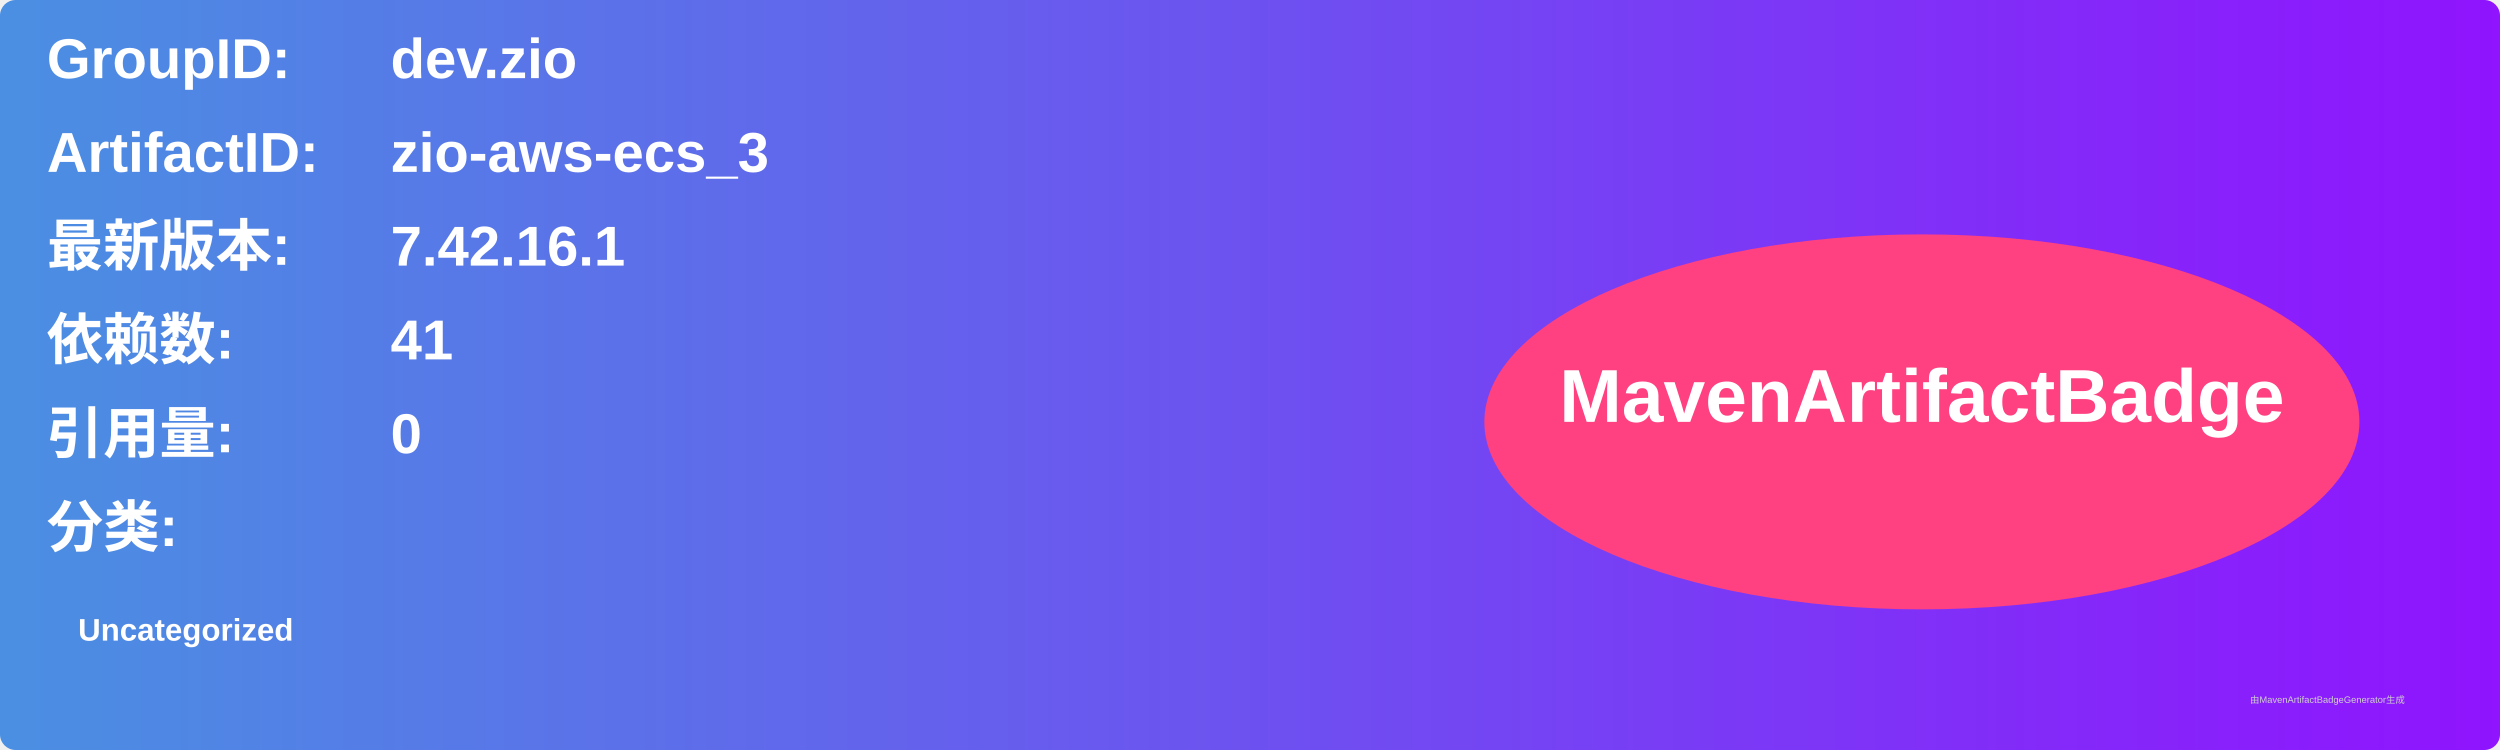
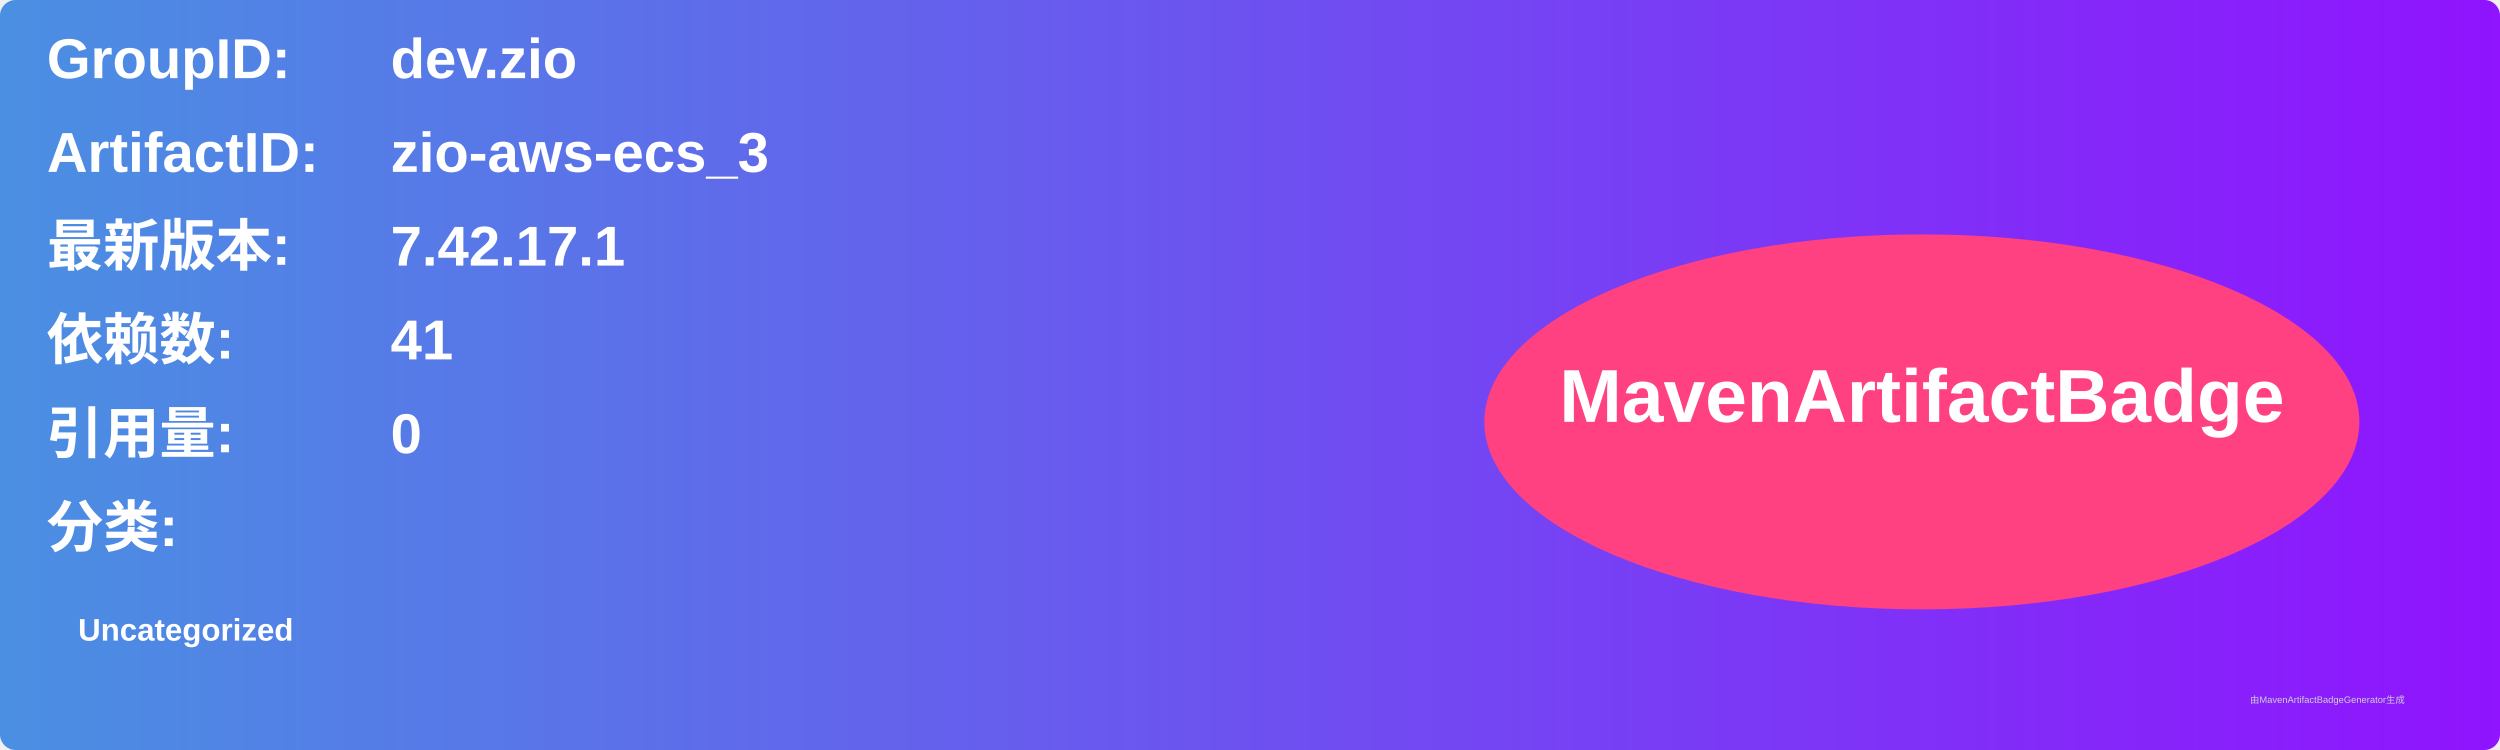
<svg xmlns="http://www.w3.org/2000/svg" width="800" height="240" viewBox="0 0 800 240">
  <linearGradient id="grad" x1="0%" y1="0%" x2="100%" y2="0%">
    <stop offset="0%" stop-color="#4a90e2" />
    <stop offset="100%" stop-color="#9013fe" />
  </linearGradient>
  <rect width="100%" height="100%" rx="5" ry="5" fill="url(#grad)" />
  <g transform="translate(15, 15)">
    <text x="0" y="10" font-family="Arial" font-size="18" fill="white" font-weight="bold" width="260">GroupID:</text>
    <text x="110" y="10" font-family="Arial" font-size="18" fill="white" font-weight="bold" width="460">dev.zio</text>
    <text x="0" y="40" font-family="Arial" font-size="18" fill="white" font-weight="bold" width="260">ArtifactID:</text>
    <text x="110" y="40" font-family="Arial" font-size="18" fill="white" font-weight="bold" width="460">zio-aws-ecs_3</text>
    <text x="0" y="70" font-family="Arial" font-size="18" fill="white" font-weight="bold">最新版本:</text>
    <text x="110" y="70" font-family="Arial" font-size="18" fill="white" font-weight="bold">
-       <tspan font-weight="bold">7.42.16.1</tspan>
+       <tspan font-weight="bold">7.42.17.1</tspan>
    </text>
    <text x="0" y="100" font-family="Arial" font-size="18" fill="white" font-weight="bold">依赖数: </text>
    <text x="110" y="100" font-family="Arial" font-size="18" fill="white">
      <tspan font-weight="bold">41</tspan>
    </text>
    <text x="0" y="130" font-family="Arial" font-size="18" fill="white" font-weight="bold">引用量: </text>
    <text x="110" y="130" font-family="Arial" font-size="18" fill="white">
      <tspan font-weight="bold">0</tspan>
    </text>
    <text x="0" y="160" font-family="Arial" font-size="18" fill="white" font-weight="bold">分类:</text>
    <text x="10" y="190" font-family="Arial" font-size="10" fill="white">
      <tspan font-weight="bold">Uncategorized</tspan>
    </text>
    <ellipse cx="600" cy="120" rx="140" ry="60" fill="#ff4081" />
    <text x="600" y="120" text-anchor="middle" font-family="Arial" font-size="24" fill="white" font-weight="bold">MavenArtifactBadge</text>
  </g>
  <text x="720" y="225" font-family="Arial" font-size="3" fill="#d0d0d0">由MavenArtifactBadgeGenerator生成</text>
</svg>
